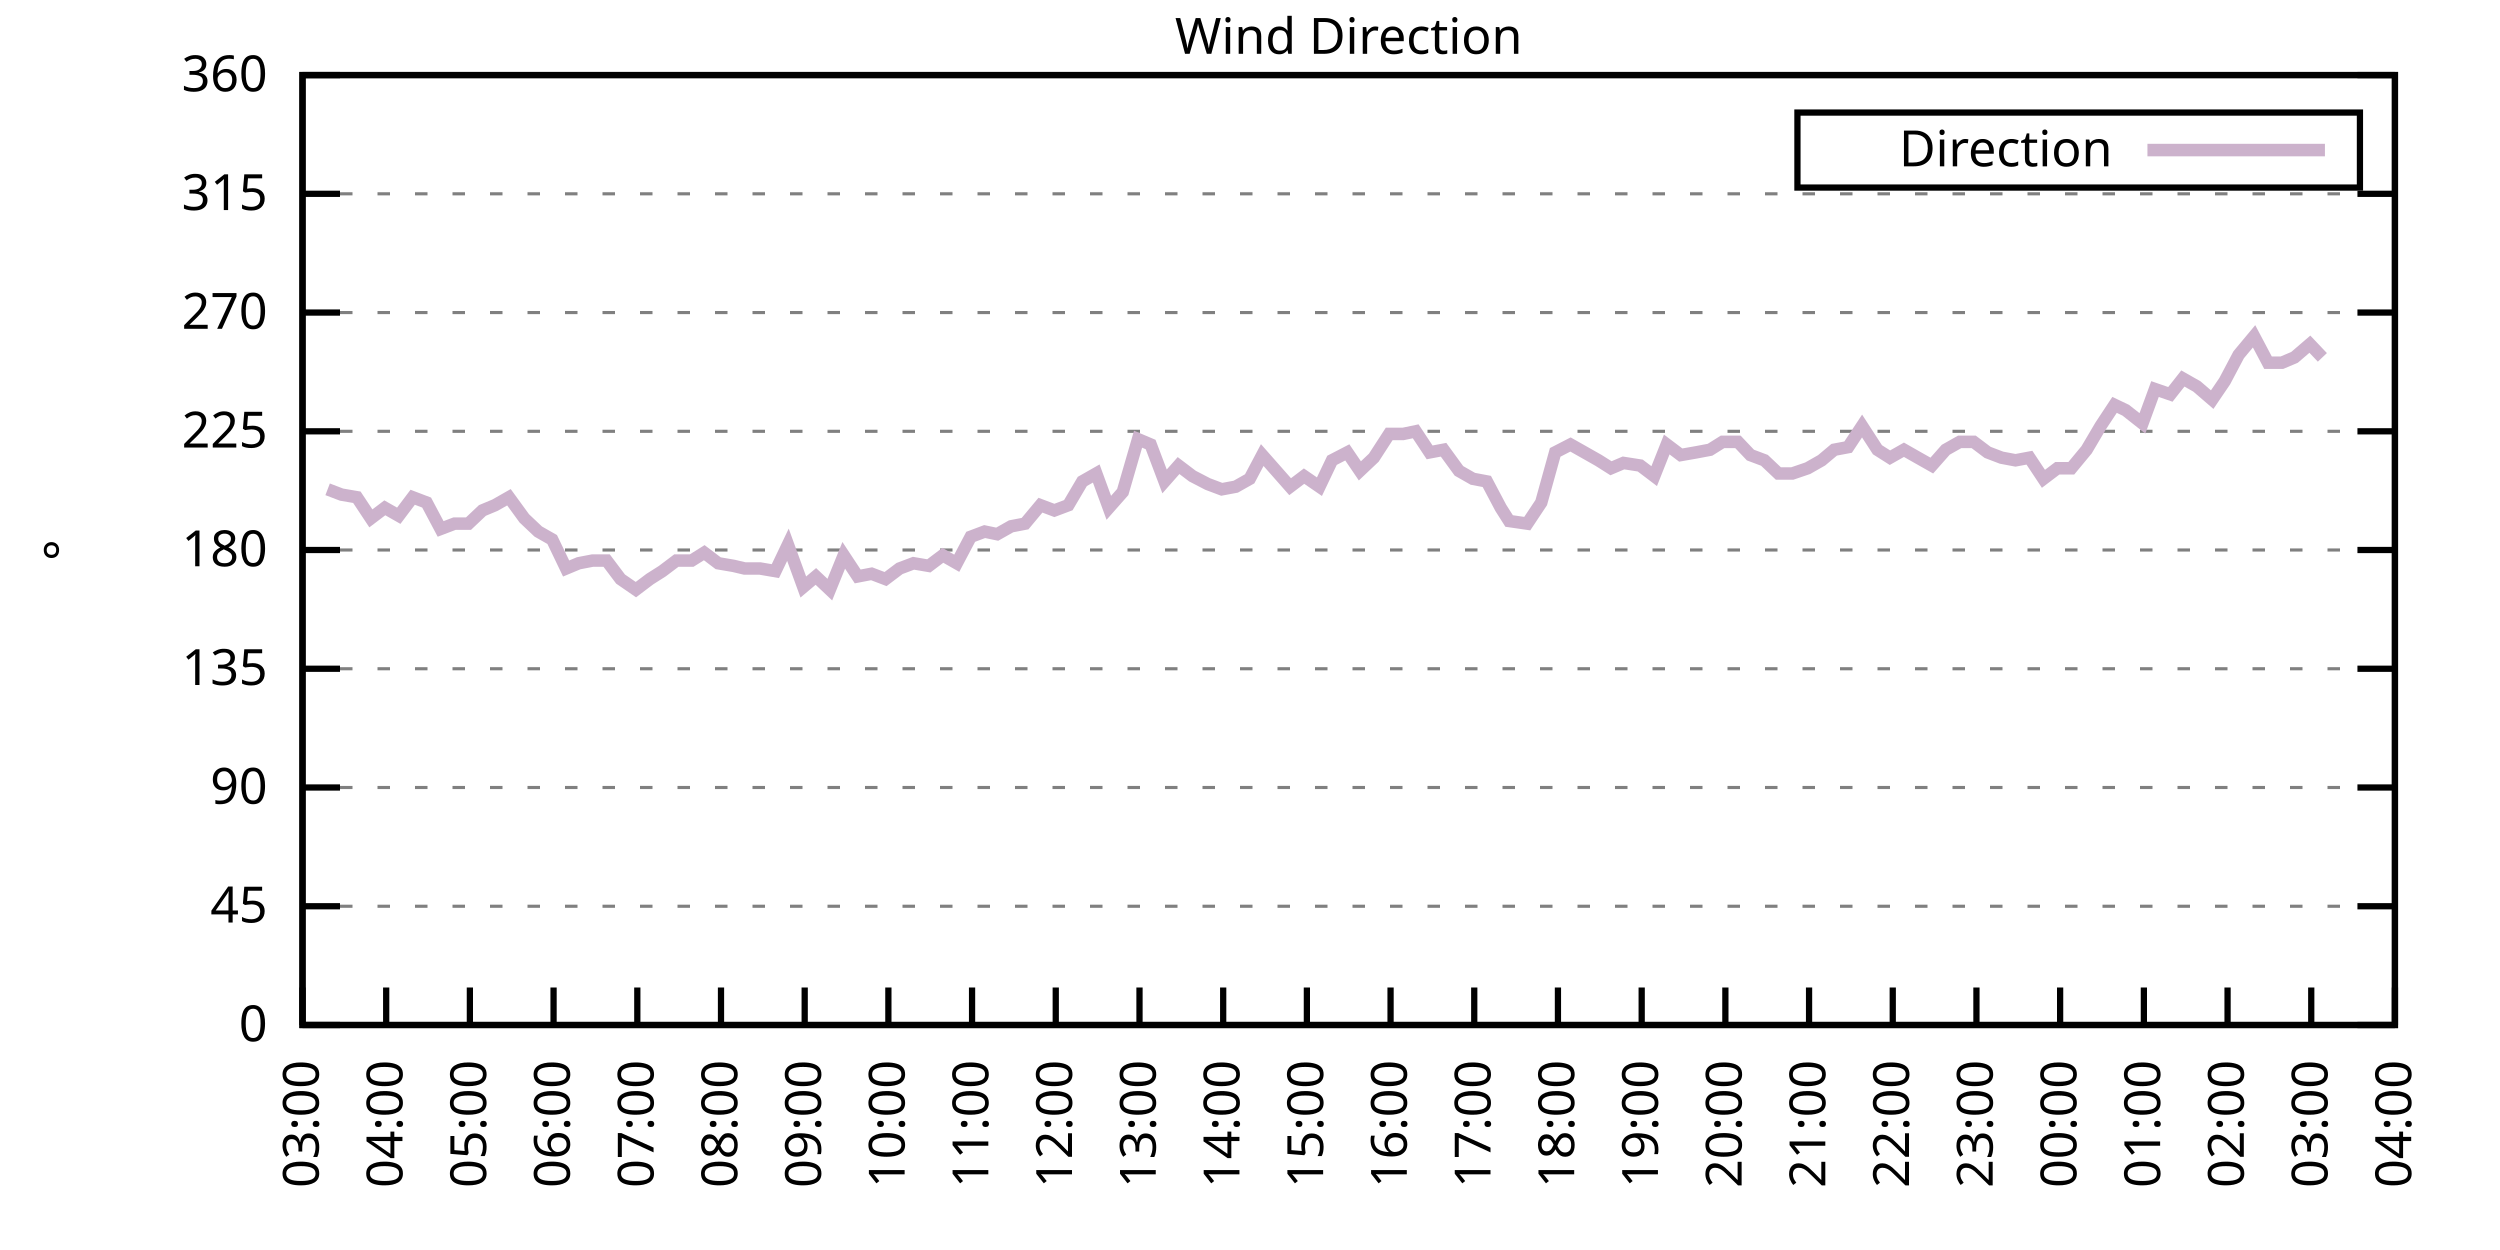
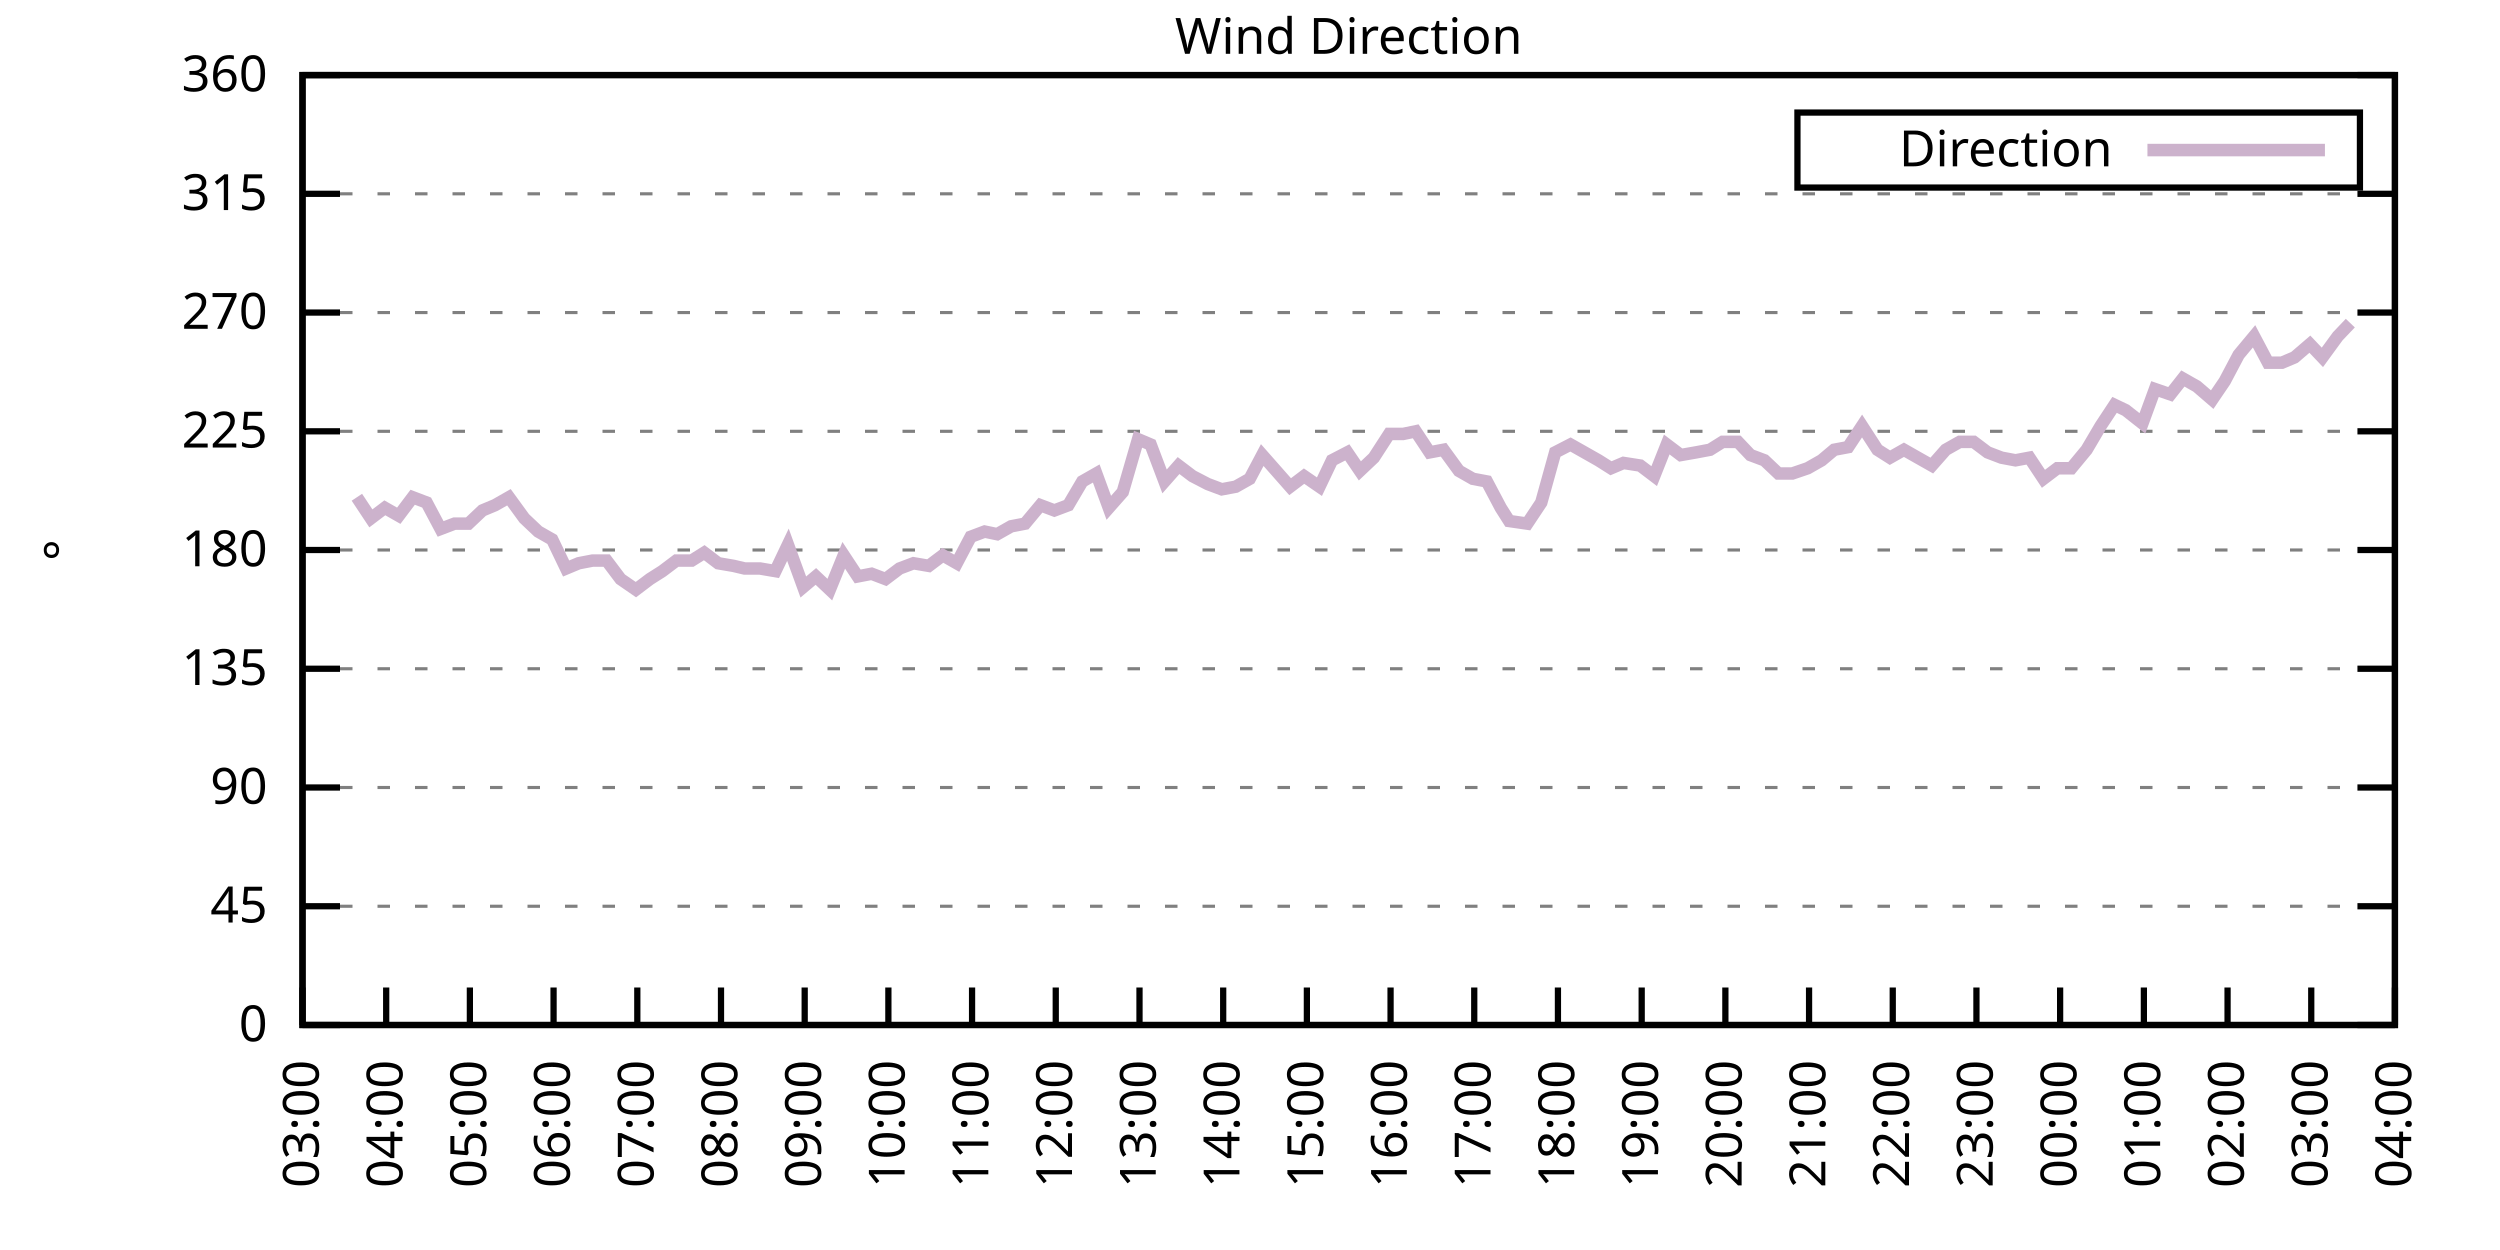
<svg xmlns="http://www.w3.org/2000/svg" xmlns:xlink="http://www.w3.org/1999/xlink" width="400" height="200" viewBox="0 0 400 200">
  <g id="gnuplot_canvas">
    <rect x="0" y="0" width="400" height="200" fill="none" />
    <defs>
      <circle id="gpDot" r="0.5" stroke-width="0.5" stroke="currentColor" />
      <path id="gpPt0" stroke-width="0.333" stroke="currentColor" d="M-1,0 h2 M0,-1 v2" />
      <path id="gpPt1" stroke-width="0.333" stroke="currentColor" d="M-1,-1 L1,1 M1,-1 L-1,1" />
      <path id="gpPt2" stroke-width="0.333" stroke="currentColor" d="M-1,0 L1,0 M0,-1 L0,1 M-1,-1 L1,1 M-1,1 L1,-1" />
      <rect id="gpPt3" stroke-width="0.333" stroke="currentColor" x="-1" y="-1" width="2" height="2" />
      <rect id="gpPt4" stroke-width="0.333" stroke="currentColor" fill="currentColor" x="-1" y="-1" width="2" height="2" />
      <circle id="gpPt5" stroke-width="0.333" stroke="currentColor" cx="0" cy="0" r="1" />
      <use xlink:href="#gpPt5" id="gpPt6" fill="currentColor" stroke="none" />
      <path id="gpPt7" stroke-width="0.333" stroke="currentColor" d="M0,-1.33 L-1.33,0.67 L1.33,0.67 z" />
      <use xlink:href="#gpPt7" id="gpPt8" fill="currentColor" stroke="none" />
      <use xlink:href="#gpPt7" id="gpPt9" stroke="currentColor" transform="rotate(180)" />
      <use xlink:href="#gpPt9" id="gpPt10" fill="currentColor" stroke="none" />
      <use xlink:href="#gpPt3" id="gpPt11" stroke="currentColor" transform="rotate(45)" />
      <use xlink:href="#gpPt11" id="gpPt12" fill="currentColor" stroke="none" />
      <path id="gpPt13" stroke-width="0.333" stroke="currentColor" d="M0,1.330 L1.265,0.411 L0.782,-1.067 L-0.782,-1.076 L-1.265,0.411 z" />
      <use xlink:href="#gpPt13" id="gpPt14" fill="currentColor" stroke="none" />
      <filter id="textbox" filterUnits="objectBoundingBox" x="0" y="0" height="1" width="1">
        <feFlood flood-color="white" flood-opacity="1" result="bgnd" />
        <feComposite in="SourceGraphic" in2="bgnd" operator="atop" />
      </filter>
      <filter id="greybox" filterUnits="objectBoundingBox" x="0" y="0" height="1" width="1">
        <feFlood flood-color="lightgrey" flood-opacity="1" result="grey" />
        <feComposite in="SourceGraphic" in2="grey" operator="atop" />
      </filter>
    </defs>
    <g fill="none" color="white" stroke="currentColor" stroke-width="1.00" stroke-linecap="butt" stroke-linejoin="miter">
</g>
    <g fill="none" color="black" stroke="currentColor" stroke-width="1.00" stroke-linecap="butt" stroke-linejoin="miter">
      <g stroke="none" shape-rendering="crispEdges">
        <polygon fill="rgb(255, 255, 255)" points="48.40,164.00 383.18,164.00 383.18,12.02 48.40,12.02 " />
      </g>
    </g>
    <g fill="none" color="black" stroke="currentColor" stroke-width="1.00" stroke-linecap="butt" stroke-linejoin="miter">
</g>
    <g fill="none" color="black" stroke="black" stroke-width="0.50" stroke-linecap="butt" stroke-linejoin="miter">
</g>
    <g fill="none" color="gray" stroke="currentColor" stroke-width="0.50" stroke-linecap="butt" stroke-linejoin="miter">
      <path stroke="gray" stroke-dasharray="2,4" class="gridline" d="M48.40,164.00 L383.19,164.00  " />
    </g>
    <g fill="none" color="gray" stroke="gray" stroke-width="1.00" stroke-linecap="butt" stroke-linejoin="miter">
</g>
    <g fill="none" color="black" stroke="currentColor" stroke-width="1.00" stroke-linecap="butt" stroke-linejoin="miter">
      <path stroke="black" d="M48.40,164.00 L54.40,164.00 M383.19,164.00 L377.19,164.00  " />
      <g transform="translate(42.80,166.60)" stroke="none" fill="black" font-family="Sans" font-size="8.00" text-anchor="end">
        <text>
          <tspan font-family="Sans"> 0</tspan>
        </text>
      </g>
    </g>
    <g fill="none" color="black" stroke="currentColor" stroke-width="1.00" stroke-linecap="butt" stroke-linejoin="miter">
</g>
    <g fill="none" color="black" stroke="black" stroke-width="0.50" stroke-linecap="butt" stroke-linejoin="miter">
</g>
    <g fill="none" color="gray" stroke="currentColor" stroke-width="0.50" stroke-linecap="butt" stroke-linejoin="miter">
      <path stroke="gray" stroke-dasharray="2,4" class="gridline" d="M48.40,145.00 L383.19,145.00  " />
    </g>
    <g fill="none" color="gray" stroke="gray" stroke-width="1.00" stroke-linecap="butt" stroke-linejoin="miter">
</g>
    <g fill="none" color="black" stroke="currentColor" stroke-width="1.00" stroke-linecap="butt" stroke-linejoin="miter">
      <path stroke="black" d="M48.40,145.00 L54.40,145.00 M383.19,145.00 L377.19,145.00  " />
      <g transform="translate(42.80,147.60)" stroke="none" fill="black" font-family="Sans" font-size="8.00" text-anchor="end">
        <text>
          <tspan font-family="Sans"> 45</tspan>
        </text>
      </g>
    </g>
    <g fill="none" color="black" stroke="currentColor" stroke-width="1.00" stroke-linecap="butt" stroke-linejoin="miter">
</g>
    <g fill="none" color="black" stroke="black" stroke-width="0.50" stroke-linecap="butt" stroke-linejoin="miter">
</g>
    <g fill="none" color="gray" stroke="currentColor" stroke-width="0.50" stroke-linecap="butt" stroke-linejoin="miter">
      <path stroke="gray" stroke-dasharray="2,4" class="gridline" d="M48.40,126.00 L383.19,126.00  " />
    </g>
    <g fill="none" color="gray" stroke="gray" stroke-width="1.00" stroke-linecap="butt" stroke-linejoin="miter">
</g>
    <g fill="none" color="black" stroke="currentColor" stroke-width="1.00" stroke-linecap="butt" stroke-linejoin="miter">
      <path stroke="black" d="M48.40,126.00 L54.40,126.00 M383.19,126.00 L377.19,126.00  " />
      <g transform="translate(42.80,128.60)" stroke="none" fill="black" font-family="Sans" font-size="8.00" text-anchor="end">
        <text>
          <tspan font-family="Sans"> 90</tspan>
        </text>
      </g>
    </g>
    <g fill="none" color="black" stroke="currentColor" stroke-width="1.00" stroke-linecap="butt" stroke-linejoin="miter">
</g>
    <g fill="none" color="black" stroke="black" stroke-width="0.50" stroke-linecap="butt" stroke-linejoin="miter">
</g>
    <g fill="none" color="gray" stroke="currentColor" stroke-width="0.50" stroke-linecap="butt" stroke-linejoin="miter">
      <path stroke="gray" stroke-dasharray="2,4" class="gridline" d="M48.40,107.00 L383.19,107.00  " />
    </g>
    <g fill="none" color="gray" stroke="gray" stroke-width="1.00" stroke-linecap="butt" stroke-linejoin="miter">
</g>
    <g fill="none" color="black" stroke="currentColor" stroke-width="1.00" stroke-linecap="butt" stroke-linejoin="miter">
      <path stroke="black" d="M48.40,107.00 L54.40,107.00 M383.19,107.00 L377.19,107.00  " />
      <g transform="translate(42.80,109.60)" stroke="none" fill="black" font-family="Sans" font-size="8.00" text-anchor="end">
        <text>
          <tspan font-family="Sans"> 135</tspan>
        </text>
      </g>
    </g>
    <g fill="none" color="black" stroke="currentColor" stroke-width="1.00" stroke-linecap="butt" stroke-linejoin="miter">
</g>
    <g fill="none" color="black" stroke="black" stroke-width="0.50" stroke-linecap="butt" stroke-linejoin="miter">
</g>
    <g fill="none" color="gray" stroke="currentColor" stroke-width="0.50" stroke-linecap="butt" stroke-linejoin="miter">
      <path stroke="gray" stroke-dasharray="2,4" class="gridline" d="M48.40,88.00 L383.19,88.00  " />
    </g>
    <g fill="none" color="gray" stroke="gray" stroke-width="1.00" stroke-linecap="butt" stroke-linejoin="miter">
</g>
    <g fill="none" color="black" stroke="currentColor" stroke-width="1.00" stroke-linecap="butt" stroke-linejoin="miter">
      <path stroke="black" d="M48.40,88.00 L54.40,88.00 M383.19,88.00 L377.19,88.00  " />
      <g transform="translate(42.80,90.60)" stroke="none" fill="black" font-family="Sans" font-size="8.00" text-anchor="end">
        <text>
          <tspan font-family="Sans"> 180</tspan>
        </text>
      </g>
    </g>
    <g fill="none" color="black" stroke="currentColor" stroke-width="1.00" stroke-linecap="butt" stroke-linejoin="miter">
</g>
    <g fill="none" color="black" stroke="black" stroke-width="0.50" stroke-linecap="butt" stroke-linejoin="miter">
</g>
    <g fill="none" color="gray" stroke="currentColor" stroke-width="0.50" stroke-linecap="butt" stroke-linejoin="miter">
      <path stroke="gray" stroke-dasharray="2,4" class="gridline" d="M48.40,69.01 L383.19,69.01  " />
    </g>
    <g fill="none" color="gray" stroke="gray" stroke-width="1.00" stroke-linecap="butt" stroke-linejoin="miter">
</g>
    <g fill="none" color="black" stroke="currentColor" stroke-width="1.00" stroke-linecap="butt" stroke-linejoin="miter">
      <path stroke="black" d="M48.40,69.01 L54.40,69.01 M383.19,69.01 L377.19,69.01  " />
      <g transform="translate(42.80,71.61)" stroke="none" fill="black" font-family="Sans" font-size="8.00" text-anchor="end">
        <text>
          <tspan font-family="Sans"> 225</tspan>
        </text>
      </g>
    </g>
    <g fill="none" color="black" stroke="currentColor" stroke-width="1.00" stroke-linecap="butt" stroke-linejoin="miter">
</g>
    <g fill="none" color="black" stroke="black" stroke-width="0.50" stroke-linecap="butt" stroke-linejoin="miter">
</g>
    <g fill="none" color="gray" stroke="currentColor" stroke-width="0.50" stroke-linecap="butt" stroke-linejoin="miter">
      <path stroke="gray" stroke-dasharray="2,4" class="gridline" d="M48.40,50.01 L383.19,50.01  " />
    </g>
    <g fill="none" color="gray" stroke="gray" stroke-width="1.00" stroke-linecap="butt" stroke-linejoin="miter">
</g>
    <g fill="none" color="black" stroke="currentColor" stroke-width="1.00" stroke-linecap="butt" stroke-linejoin="miter">
      <path stroke="black" d="M48.40,50.01 L54.40,50.01 M383.19,50.01 L377.19,50.01  " />
      <g transform="translate(42.80,52.61)" stroke="none" fill="black" font-family="Sans" font-size="8.00" text-anchor="end">
        <text>
          <tspan font-family="Sans"> 270</tspan>
        </text>
      </g>
    </g>
    <g fill="none" color="black" stroke="currentColor" stroke-width="1.00" stroke-linecap="butt" stroke-linejoin="miter">
</g>
    <g fill="none" color="black" stroke="black" stroke-width="0.50" stroke-linecap="butt" stroke-linejoin="miter">
</g>
    <g fill="none" color="gray" stroke="currentColor" stroke-width="0.50" stroke-linecap="butt" stroke-linejoin="miter">
      <path stroke="gray" stroke-dasharray="2,4" class="gridline" d="M48.40,31.01 L383.19,31.01  " />
    </g>
    <g fill="none" color="gray" stroke="gray" stroke-width="1.00" stroke-linecap="butt" stroke-linejoin="miter">
</g>
    <g fill="none" color="black" stroke="currentColor" stroke-width="1.00" stroke-linecap="butt" stroke-linejoin="miter">
      <path stroke="black" d="M48.40,31.01 L54.40,31.01 M383.19,31.01 L377.19,31.01  " />
      <g transform="translate(42.80,33.61)" stroke="none" fill="black" font-family="Sans" font-size="8.00" text-anchor="end">
        <text>
          <tspan font-family="Sans"> 315</tspan>
        </text>
      </g>
    </g>
    <g fill="none" color="black" stroke="currentColor" stroke-width="1.00" stroke-linecap="butt" stroke-linejoin="miter">
</g>
    <g fill="none" color="black" stroke="black" stroke-width="0.50" stroke-linecap="butt" stroke-linejoin="miter">
</g>
    <g fill="none" color="gray" stroke="currentColor" stroke-width="0.50" stroke-linecap="butt" stroke-linejoin="miter">
      <path stroke="gray" stroke-dasharray="2,4" class="gridline" d="M48.40,12.01 L383.19,12.01  " />
    </g>
    <g fill="none" color="gray" stroke="gray" stroke-width="1.00" stroke-linecap="butt" stroke-linejoin="miter">
</g>
    <g fill="none" color="black" stroke="currentColor" stroke-width="1.00" stroke-linecap="butt" stroke-linejoin="miter">
      <path stroke="black" d="M48.40,12.01 L54.40,12.01 M383.19,12.01 L377.19,12.01  " />
      <g transform="translate(42.80,14.61)" stroke="none" fill="black" font-family="Sans" font-size="8.00" text-anchor="end">
        <text>
          <tspan font-family="Sans"> 360</tspan>
        </text>
      </g>
    </g>
    <g fill="none" color="black" stroke="currentColor" stroke-width="1.00" stroke-linecap="butt" stroke-linejoin="miter">
      <path stroke="black" d="M48.40,164.00 L48.40,158.00  " />
      <g transform="translate(51.00,169.60) rotate(270.00)" stroke="none" fill="black" font-family="Sans" font-size="8.00" text-anchor="end">
        <text>
          <tspan font-family="Sans">03:00</tspan>
        </text>
      </g>
    </g>
    <g fill="none" color="black" stroke="currentColor" stroke-width="1.00" stroke-linecap="butt" stroke-linejoin="miter">
      <path stroke="black" d="M61.79,164.00 L61.79,158.00  " />
      <g transform="translate(64.39,169.60) rotate(270.00)" stroke="none" fill="black" font-family="Sans" font-size="8.00" text-anchor="end">
        <text>
          <tspan font-family="Sans">04:00</tspan>
        </text>
      </g>
    </g>
    <g fill="none" color="black" stroke="currentColor" stroke-width="1.00" stroke-linecap="butt" stroke-linejoin="miter">
      <path stroke="black" d="M75.18,164.00 L75.18,158.00  " />
      <g transform="translate(77.78,169.60) rotate(270.00)" stroke="none" fill="black" font-family="Sans" font-size="8.00" text-anchor="end">
        <text>
          <tspan font-family="Sans">05:00</tspan>
        </text>
      </g>
    </g>
    <g fill="none" color="black" stroke="currentColor" stroke-width="1.00" stroke-linecap="butt" stroke-linejoin="miter">
      <path stroke="black" d="M88.57,164.00 L88.57,158.00  " />
      <g transform="translate(91.17,169.60) rotate(270.00)" stroke="none" fill="black" font-family="Sans" font-size="8.00" text-anchor="end">
        <text>
          <tspan font-family="Sans">06:00</tspan>
        </text>
      </g>
    </g>
    <g fill="none" color="black" stroke="currentColor" stroke-width="1.00" stroke-linecap="butt" stroke-linejoin="miter">
      <path stroke="black" d="M101.97,164.00 L101.97,158.00  " />
      <g transform="translate(104.57,169.60) rotate(270.00)" stroke="none" fill="black" font-family="Sans" font-size="8.00" text-anchor="end">
        <text>
          <tspan font-family="Sans">07:00</tspan>
        </text>
      </g>
    </g>
    <g fill="none" color="black" stroke="currentColor" stroke-width="1.00" stroke-linecap="butt" stroke-linejoin="miter">
      <path stroke="black" d="M115.36,164.00 L115.36,158.00  " />
      <g transform="translate(117.96,169.60) rotate(270.00)" stroke="none" fill="black" font-family="Sans" font-size="8.00" text-anchor="end">
        <text>
          <tspan font-family="Sans">08:00</tspan>
        </text>
      </g>
    </g>
    <g fill="none" color="black" stroke="currentColor" stroke-width="1.00" stroke-linecap="butt" stroke-linejoin="miter">
      <path stroke="black" d="M128.75,164.00 L128.75,158.00  " />
      <g transform="translate(131.35,169.60) rotate(270.00)" stroke="none" fill="black" font-family="Sans" font-size="8.00" text-anchor="end">
        <text>
          <tspan font-family="Sans">09:00</tspan>
        </text>
      </g>
    </g>
    <g fill="none" color="black" stroke="currentColor" stroke-width="1.00" stroke-linecap="butt" stroke-linejoin="miter">
      <path stroke="black" d="M142.14,164.00 L142.14,158.00  " />
      <g transform="translate(144.74,169.60) rotate(270.00)" stroke="none" fill="black" font-family="Sans" font-size="8.00" text-anchor="end">
        <text>
          <tspan font-family="Sans">10:00</tspan>
        </text>
      </g>
    </g>
    <g fill="none" color="black" stroke="currentColor" stroke-width="1.00" stroke-linecap="butt" stroke-linejoin="miter">
      <path stroke="black" d="M155.53,164.00 L155.53,158.00  " />
      <g transform="translate(158.13,169.60) rotate(270.00)" stroke="none" fill="black" font-family="Sans" font-size="8.00" text-anchor="end">
        <text>
          <tspan font-family="Sans">11:00</tspan>
        </text>
      </g>
    </g>
    <g fill="none" color="black" stroke="currentColor" stroke-width="1.00" stroke-linecap="butt" stroke-linejoin="miter">
      <path stroke="black" d="M168.92,164.00 L168.92,158.00  " />
      <g transform="translate(171.52,169.60) rotate(270.00)" stroke="none" fill="black" font-family="Sans" font-size="8.00" text-anchor="end">
        <text>
          <tspan font-family="Sans">12:00</tspan>
        </text>
      </g>
    </g>
    <g fill="none" color="black" stroke="currentColor" stroke-width="1.00" stroke-linecap="butt" stroke-linejoin="miter">
      <path stroke="black" d="M182.32,164.00 L182.32,158.00  " />
      <g transform="translate(184.92,169.60) rotate(270.00)" stroke="none" fill="black" font-family="Sans" font-size="8.00" text-anchor="end">
        <text>
          <tspan font-family="Sans">13:00</tspan>
        </text>
      </g>
    </g>
    <g fill="none" color="black" stroke="currentColor" stroke-width="1.00" stroke-linecap="butt" stroke-linejoin="miter">
      <path stroke="black" d="M195.71,164.00 L195.71,158.00  " />
      <g transform="translate(198.31,169.60) rotate(270.00)" stroke="none" fill="black" font-family="Sans" font-size="8.00" text-anchor="end">
        <text>
          <tspan font-family="Sans">14:00</tspan>
        </text>
      </g>
    </g>
    <g fill="none" color="black" stroke="currentColor" stroke-width="1.00" stroke-linecap="butt" stroke-linejoin="miter">
      <path stroke="black" d="M209.10,164.00 L209.10,158.00  " />
      <g transform="translate(211.70,169.60) rotate(270.00)" stroke="none" fill="black" font-family="Sans" font-size="8.00" text-anchor="end">
        <text>
          <tspan font-family="Sans">15:00</tspan>
        </text>
      </g>
    </g>
    <g fill="none" color="black" stroke="currentColor" stroke-width="1.00" stroke-linecap="butt" stroke-linejoin="miter">
      <path stroke="black" d="M222.49,164.00 L222.49,158.00  " />
      <g transform="translate(225.09,169.60) rotate(270.00)" stroke="none" fill="black" font-family="Sans" font-size="8.00" text-anchor="end">
        <text>
          <tspan font-family="Sans">16:00</tspan>
        </text>
      </g>
    </g>
    <g fill="none" color="black" stroke="currentColor" stroke-width="1.00" stroke-linecap="butt" stroke-linejoin="miter">
      <path stroke="black" d="M235.88,164.00 L235.88,158.00  " />
      <g transform="translate(238.48,169.60) rotate(270.00)" stroke="none" fill="black" font-family="Sans" font-size="8.00" text-anchor="end">
        <text>
          <tspan font-family="Sans">17:00</tspan>
        </text>
      </g>
    </g>
    <g fill="none" color="black" stroke="currentColor" stroke-width="1.00" stroke-linecap="butt" stroke-linejoin="miter">
      <path stroke="black" d="M249.27,164.00 L249.27,158.00  " />
      <g transform="translate(251.87,169.60) rotate(270.00)" stroke="none" fill="black" font-family="Sans" font-size="8.00" text-anchor="end">
        <text>
          <tspan font-family="Sans">18:00</tspan>
        </text>
      </g>
    </g>
    <g fill="none" color="black" stroke="currentColor" stroke-width="1.00" stroke-linecap="butt" stroke-linejoin="miter">
      <path stroke="black" d="M262.67,164.00 L262.67,158.00  " />
      <g transform="translate(265.27,169.60) rotate(270.00)" stroke="none" fill="black" font-family="Sans" font-size="8.00" text-anchor="end">
        <text>
          <tspan font-family="Sans">19:00</tspan>
        </text>
      </g>
    </g>
    <g fill="none" color="black" stroke="currentColor" stroke-width="1.00" stroke-linecap="butt" stroke-linejoin="miter">
      <path stroke="black" d="M276.06,164.00 L276.06,158.00  " />
      <g transform="translate(278.66,169.60) rotate(270.00)" stroke="none" fill="black" font-family="Sans" font-size="8.00" text-anchor="end">
        <text>
          <tspan font-family="Sans">20:00</tspan>
        </text>
      </g>
    </g>
    <g fill="none" color="black" stroke="currentColor" stroke-width="1.00" stroke-linecap="butt" stroke-linejoin="miter">
      <path stroke="black" d="M289.45,164.00 L289.45,158.00  " />
      <g transform="translate(292.05,169.60) rotate(270.00)" stroke="none" fill="black" font-family="Sans" font-size="8.00" text-anchor="end">
        <text>
          <tspan font-family="Sans">21:00</tspan>
        </text>
      </g>
    </g>
    <g fill="none" color="black" stroke="currentColor" stroke-width="1.00" stroke-linecap="butt" stroke-linejoin="miter">
      <path stroke="black" d="M302.84,164.00 L302.84,158.00  " />
      <g transform="translate(305.44,169.60) rotate(270.00)" stroke="none" fill="black" font-family="Sans" font-size="8.00" text-anchor="end">
        <text>
          <tspan font-family="Sans">22:00</tspan>
        </text>
      </g>
    </g>
    <g fill="none" color="black" stroke="currentColor" stroke-width="1.00" stroke-linecap="butt" stroke-linejoin="miter">
      <path stroke="black" d="M316.23,164.00 L316.23,158.00  " />
      <g transform="translate(318.83,169.60) rotate(270.00)" stroke="none" fill="black" font-family="Sans" font-size="8.00" text-anchor="end">
        <text>
          <tspan font-family="Sans">23:00</tspan>
        </text>
      </g>
    </g>
    <g fill="none" color="black" stroke="currentColor" stroke-width="1.00" stroke-linecap="butt" stroke-linejoin="miter">
      <path stroke="black" d="M329.62,164.00 L329.62,158.00  " />
      <g transform="translate(332.22,169.60) rotate(270.00)" stroke="none" fill="black" font-family="Sans" font-size="8.00" text-anchor="end">
        <text>
          <tspan font-family="Sans">00:00</tspan>
        </text>
      </g>
    </g>
    <g fill="none" color="black" stroke="currentColor" stroke-width="1.00" stroke-linecap="butt" stroke-linejoin="miter">
      <path stroke="black" d="M343.02,164.00 L343.02,158.00  " />
      <g transform="translate(345.62,169.60) rotate(270.00)" stroke="none" fill="black" font-family="Sans" font-size="8.00" text-anchor="end">
        <text>
          <tspan font-family="Sans">01:00</tspan>
        </text>
      </g>
    </g>
    <g fill="none" color="black" stroke="currentColor" stroke-width="1.00" stroke-linecap="butt" stroke-linejoin="miter">
      <path stroke="black" d="M356.41,164.00 L356.41,158.00  " />
      <g transform="translate(359.01,169.60) rotate(270.00)" stroke="none" fill="black" font-family="Sans" font-size="8.00" text-anchor="end">
        <text>
          <tspan font-family="Sans">02:00</tspan>
        </text>
      </g>
    </g>
    <g fill="none" color="black" stroke="currentColor" stroke-width="1.00" stroke-linecap="butt" stroke-linejoin="miter">
      <path stroke="black" d="M369.80,164.00 L369.80,158.00  " />
      <g transform="translate(372.40,169.60) rotate(270.00)" stroke="none" fill="black" font-family="Sans" font-size="8.00" text-anchor="end">
        <text>
          <tspan font-family="Sans">03:00</tspan>
        </text>
      </g>
    </g>
    <g fill="none" color="black" stroke="currentColor" stroke-width="1.00" stroke-linecap="butt" stroke-linejoin="miter">
      <path stroke="black" d="M383.19,164.00 L383.19,158.00  " />
      <g transform="translate(385.79,169.60) rotate(270.00)" stroke="none" fill="black" font-family="Sans" font-size="8.00" text-anchor="end">
        <text>
          <tspan font-family="Sans">04:00</tspan>
        </text>
      </g>
    </g>
    <g fill="none" color="black" stroke="currentColor" stroke-width="1.00" stroke-linecap="butt" stroke-linejoin="miter">
</g>
    <g fill="none" color="black" stroke="currentColor" stroke-width="1.00" stroke-linecap="butt" stroke-linejoin="miter">
      <path stroke="black" d="M48.40,12.01 L48.40,164.00 L383.19,164.00 L383.19,12.01 L48.40,12.01 Z  " />
    </g>
    <g fill="none" color="black" stroke="currentColor" stroke-width="1.00" stroke-linecap="butt" stroke-linejoin="miter">
</g>
    <g fill="none" color="black" stroke="currentColor" stroke-width="1.00" stroke-linecap="butt" stroke-linejoin="miter">
      <path stroke="black" d="M287.59,30.01 L287.59,18.01 L377.59,18.01 L377.59,30.01 L287.59,30.01 Z  " />
    </g>
    <g id="Wind_direction_plot_1">
      <g fill="none" color="white" stroke="black" stroke-width="2.00" stroke-linecap="butt" stroke-linejoin="miter">
</g>
      <g fill="none" color="black" stroke="currentColor" stroke-width="2.00" stroke-linecap="butt" stroke-linejoin="miter">
        <g transform="translate(337.99,26.61)" stroke="none" fill="black" font-family="Sans" font-size="8.00" text-anchor="end">
          <text>
            <tspan font-family="Sans">Direction</tspan>
          </text>
        </g>
      </g>
      <g fill="none" color="black" stroke="currentColor" stroke-width="2.00" stroke-linecap="butt" stroke-linejoin="miter">
-         <path stroke="rgb(204, 178, 204)" d="M343.59,24.01 L371.99,24.01 M52.42,78.29 L54.65,79.14 L57.10,79.56 L59.34,82.94 L61.57,81.25 L63.80,82.52   L66.03,79.56 L68.26,80.41 L70.50,84.63 L72.73,83.78 L74.96,83.78 L77.19,81.67 L79.20,80.83 L81.43,79.56   L83.89,82.94 L86.12,85.05 L88.35,86.32 L90.58,90.96 L92.59,90.12 L94.82,89.69 L97.06,89.69 L99.29,92.65   L101.74,94.34 L103.98,92.65 L105.98,91.38 L108.22,89.69 L110.67,89.69 L112.68,88.43 L114.91,90.12 L117.37,90.54   L119.15,90.96 L121.61,90.96 L124.06,91.38 L126.07,87.16 L128.53,93.92 L130.54,92.23 L132.77,94.34 L135.00,88.85   L137.23,92.23 L139.46,91.80 L141.69,92.65 L143.93,90.96 L146.16,90.12 L148.61,90.54 L150.85,88.85 L153.08,90.12   L155.31,85.89 L157.54,85.05 L159.55,85.47 L161.78,84.21 L164.01,83.78 L166.47,80.83 L168.70,81.67 L170.93,80.83   L173.17,77.03 L175.40,75.76 L177.41,81.25 L179.64,78.72 L182.09,70.27 L184.10,71.12 L186.33,77.03 L188.57,74.49   L190.80,76.18 L193.25,77.45 L195.48,78.29 L197.72,77.87 L199.95,76.61 L201.96,72.81 L204.19,75.34 L206.42,77.87   L208.65,76.18 L211.11,77.87 L213.12,73.65 L215.57,72.38 L217.58,75.34 L219.81,73.23 L222.27,69.43 L224.50,69.43   L226.51,69.01 L228.74,72.38 L230.97,71.96 L233.43,75.34 L235.66,76.61 L237.89,77.03 L240.12,81.25 L241.46,83.36   L244.36,83.78 L246.60,80.41 L248.83,72.38 L251.28,71.12 L253.51,72.38 L255.75,73.65 L257.76,74.92 L259.76,74.07   L262.44,74.49 L264.67,76.18 L266.68,71.12 L268.92,72.81 L271.37,72.38 L273.60,71.96 L275.61,70.70 L278.07,70.70   L280.07,72.81 L282.31,73.65 L284.54,75.76 L286.77,75.76 L289.23,74.92 L291.46,73.65 L293.47,71.96 L295.70,71.54   L297.93,68.16 L300.39,71.96 L302.39,73.23 L304.63,71.96 L306.86,73.23 L309.09,74.49 L311.32,71.96 L313.55,70.70   L315.79,70.70 L318.02,72.38 L320.25,73.23 L322.48,73.65 L324.71,73.23 L326.95,76.61 L329.18,74.92 L331.41,74.92   L333.86,71.96 L336.10,68.16 L338.33,64.78 L340.11,65.63 L342.79,67.74 L344.80,62.25 L347.26,63.10 L349.26,60.56   L351.50,61.83 L353.95,63.94 L355.96,60.98 L358.19,56.76 L360.65,53.81 L362.88,58.03 L365.11,58.03 L367.12,57.18   L369.58,55.07 L371.58,57.18  " />
+         <path stroke="rgb(204, 178, 204)" d="M343.59,24.01 L371.99,24.01 M57.10,79.56 L59.34,82.94 L61.57,81.25 L63.80,82.52 L66.03,79.56 L68.26,80.41   L70.50,84.63 L72.73,83.78 L74.96,83.78 L77.19,81.67 L79.20,80.83 L81.43,79.56 L83.89,82.94 L86.12,85.05   L88.35,86.32 L90.58,90.96 L92.59,90.12 L94.82,89.69 L97.06,89.69 L99.29,92.65 L101.74,94.34 L103.98,92.65   L105.98,91.38 L108.22,89.69 L110.67,89.69 L112.68,88.43 L114.91,90.12 L117.37,90.54 L119.15,90.96 L121.61,90.96   L124.06,91.38 L126.07,87.16 L128.53,93.92 L130.54,92.23 L132.77,94.34 L135.00,88.85 L137.23,92.23 L139.46,91.80   L141.69,92.65 L143.93,90.96 L146.16,90.12 L148.61,90.54 L150.85,88.85 L153.08,90.12 L155.31,85.89 L157.54,85.05   L159.55,85.47 L161.78,84.21 L164.01,83.78 L166.47,80.83 L168.70,81.67 L170.93,80.83 L173.17,77.03 L175.40,75.76   L177.41,81.25 L179.64,78.72 L182.09,70.27 L184.10,71.12 L186.33,77.03 L188.57,74.49 L190.80,76.18 L193.25,77.45   L195.48,78.29 L197.72,77.87 L199.95,76.61 L201.96,72.81 L204.19,75.34 L206.42,77.87 L208.65,76.18 L211.11,77.87   L213.12,73.65 L215.57,72.38 L217.58,75.34 L219.81,73.23 L222.27,69.43 L224.50,69.43 L226.51,69.01 L228.74,72.38   L230.97,71.96 L233.43,75.34 L235.66,76.61 L237.89,77.03 L240.12,81.25 L241.46,83.36 L244.36,83.78 L246.60,80.41   L248.83,72.38 L251.28,71.12 L253.51,72.38 L255.75,73.65 L257.76,74.92 L259.76,74.07 L262.44,74.49 L264.67,76.18   L266.68,71.12 L268.92,72.81 L271.37,72.38 L273.60,71.96 L275.61,70.70 L278.07,70.70 L280.07,72.81 L282.31,73.65   L284.54,75.76 L286.77,75.76 L289.23,74.92 L291.46,73.65 L293.47,71.96 L295.70,71.54 L297.93,68.16 L300.39,71.96   L302.39,73.23 L304.63,71.96 L306.86,73.23 L309.09,74.49 L311.32,71.96 L313.55,70.70 L315.79,70.70 L318.02,72.38   L320.25,73.23 L322.48,73.65 L324.71,73.23 L326.95,76.61 L329.18,74.92 L331.41,74.92 L333.86,71.96 L336.10,68.16   L338.33,64.78 L340.11,65.63 L342.79,67.74 L344.80,62.25 L347.26,63.10 L349.26,60.56 L351.50,61.83 L353.95,63.94   L355.96,60.98 L358.19,56.76 L360.65,53.81 L362.88,58.03 L365.11,58.03 L367.12,57.18 L369.58,55.07 L371.58,57.18   L374.04,53.81 L376.05,51.70  " />
      </g>
    </g>
    <g fill="none" color="black" stroke="currentColor" stroke-width="2.00" stroke-linecap="butt" stroke-linejoin="miter">
</g>
    <g fill="none" color="black" stroke="black" stroke-width="1.00" stroke-linecap="butt" stroke-linejoin="miter">
</g>
    <g fill="none" color="black" stroke="currentColor" stroke-width="1.00" stroke-linecap="butt" stroke-linejoin="miter">
      <path stroke="black" d="M48.40,12.01 L48.40,164.00 L383.19,164.00 L383.19,12.01 L48.40,12.01 Z  " />
      <g transform="translate(12.80,88.01) rotate(270.00)" stroke="none" fill="black" font-family="Sans" font-size="8.00" text-anchor="middle">
        <text>
          <tspan font-family="Sans">°</tspan>
        </text>
      </g>
    </g>
    <g fill="none" color="black" stroke="currentColor" stroke-width="1.00" stroke-linecap="butt" stroke-linejoin="miter">
</g>
    <g fill="none" color="black" stroke="currentColor" stroke-width="1.00" stroke-linecap="butt" stroke-linejoin="miter">
      <g transform="translate(215.79,8.61)" stroke="none" fill="black" font-family="Sans" font-size="8.00" text-anchor="middle">
        <text>
          <tspan font-family="Sans">Wind Direction</tspan>
        </text>
      </g>
    </g>
    <g fill="none" color="black" stroke="currentColor" stroke-width="1.00" stroke-linecap="butt" stroke-linejoin="miter">
</g>
  </g>
</svg>
